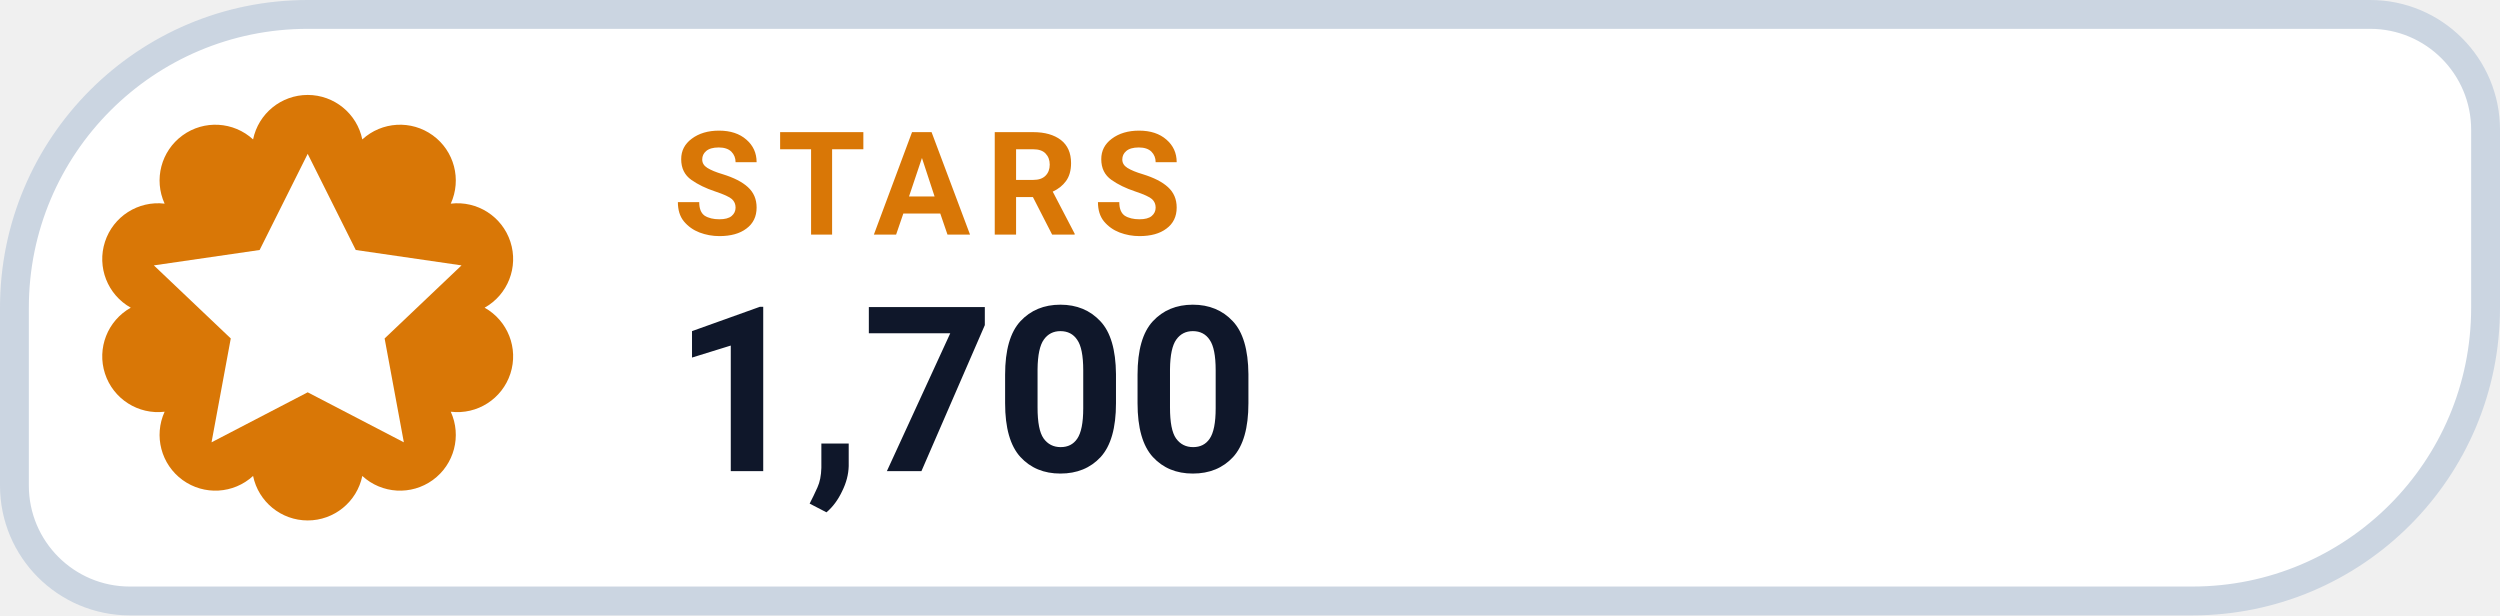
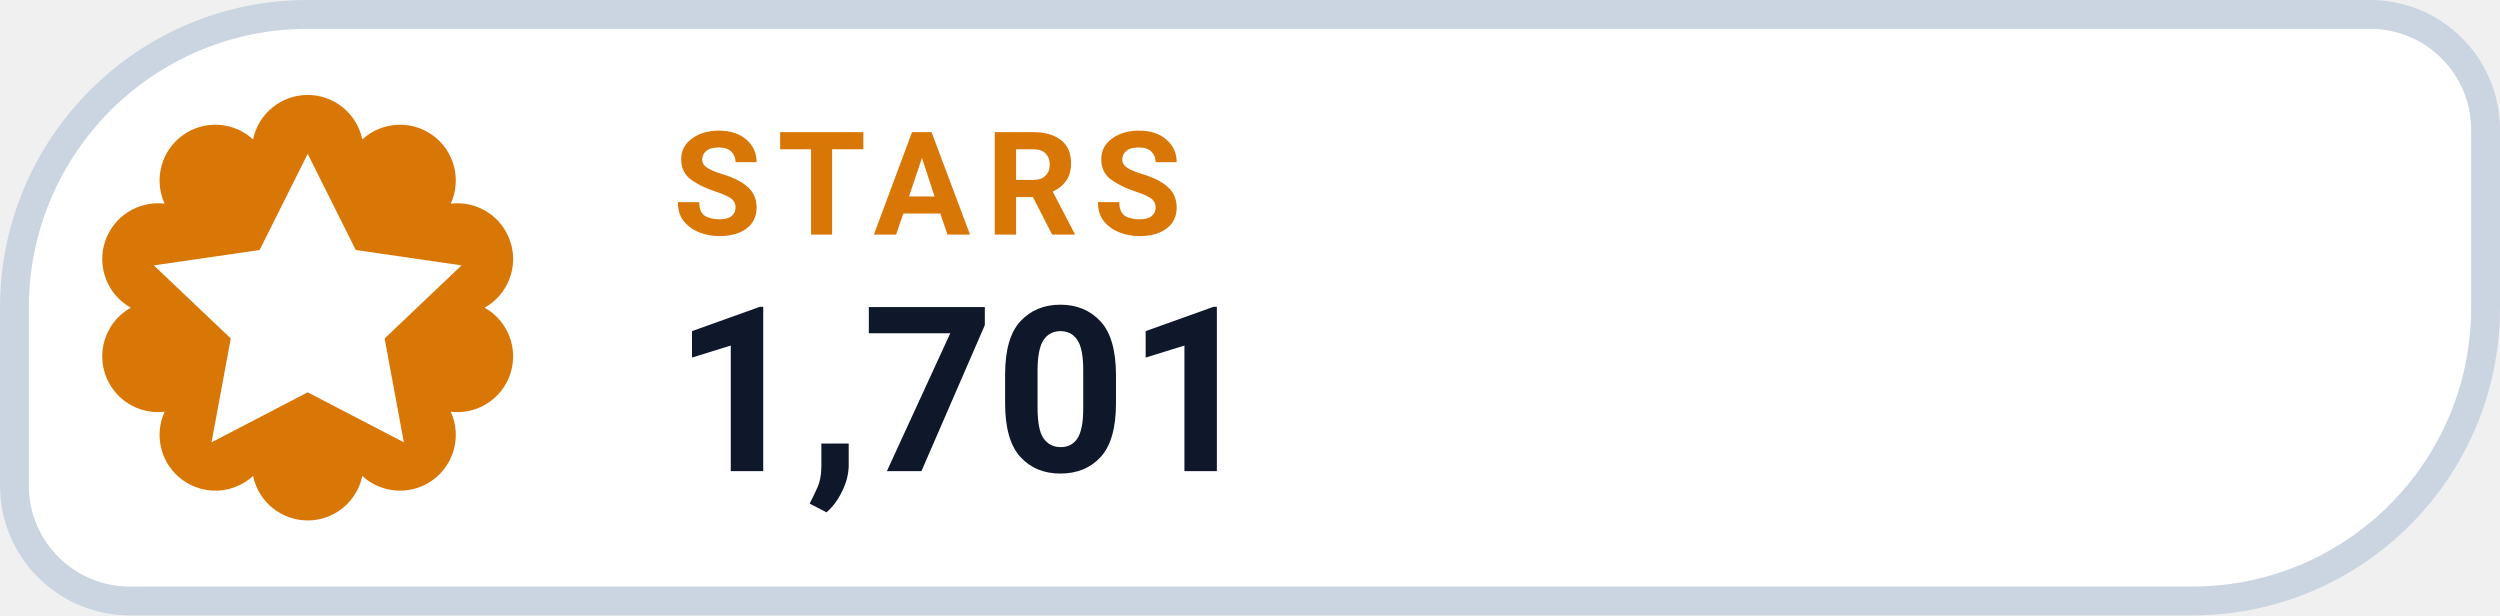
- <svg xmlns="http://www.w3.org/2000/svg" width="130" height="32" viewBox="0 0 130 32" role="img" aria-label="STARS 1,700">
+ <svg xmlns="http://www.w3.org/2000/svg" width="130" height="32" viewBox="0 0 130 32" role="img" aria-label="STARS 1,701">
  <path d="M 16.00 0.75 H 123.25 A 6.00 6.00 0 0 1 129.25 6.75 V 16.00 A 15.25 15.25 0 0 1 114.00 31.25 H 6.75 A 6.00 6.00 0 0 1 0.75 25.25 V 16.00 A 15.25 15.25 0 0 1 16.00 0.75 Z" fill="#FFFFFF" stroke="#CBD5E1" stroke-width="1.5" />
  <path d="M 13.16 7.25 A 2.90 2.90 0 0 1 18.84 7.25 A 2.90 2.90 0 0 1 23.44 10.59 A 2.90 2.90 0 0 1 25.20 16.00 A 2.90 2.90 0 0 1 23.44 21.41 A 2.90 2.90 0 0 1 18.84 24.75 A 2.90 2.90 0 0 1 13.16 24.75 A 2.90 2.90 0 0 1 8.56 21.41 A 2.90 2.90 0 0 1 6.80 16.00 A 2.90 2.90 0 0 1 8.56 10.59 A 2.90 2.90 0 0 1 13.16 7.25 Z" fill="#D97706" />
  <g transform="translate(16 16)" style="color:#FFFFFF;">
    <path d="M0 -8 l2.5 5 5.5 .8 -4 3.8 1 5.4 -5 -2.6 -5 2.6 1 -5.4 -4 -3.8 5.5 -.8 Z" fill="currentColor" />
  </g>
  <text x="35" y="12.2" fill="#D97706" font-family="-apple-system,BlinkMacSystemFont,'Segoe UI',Roboto,Helvetica,Arial,sans-serif" font-size="7.5" font-weight="700" letter-spacing=".8">STARS</text>
-   <text x="35" y="24.5" fill="#0F172A" font-family="-apple-system,BlinkMacSystemFont,'Segoe UI',Roboto,Helvetica,Arial,sans-serif" font-size="12" font-weight="750">1,700</text>
+   <text x="35" y="24.5" fill="#0F172A" font-family="-apple-system,BlinkMacSystemFont,'Segoe UI',Roboto,Helvetica,Arial,sans-serif" font-size="12" font-weight="750">1,701</text>
</svg>
